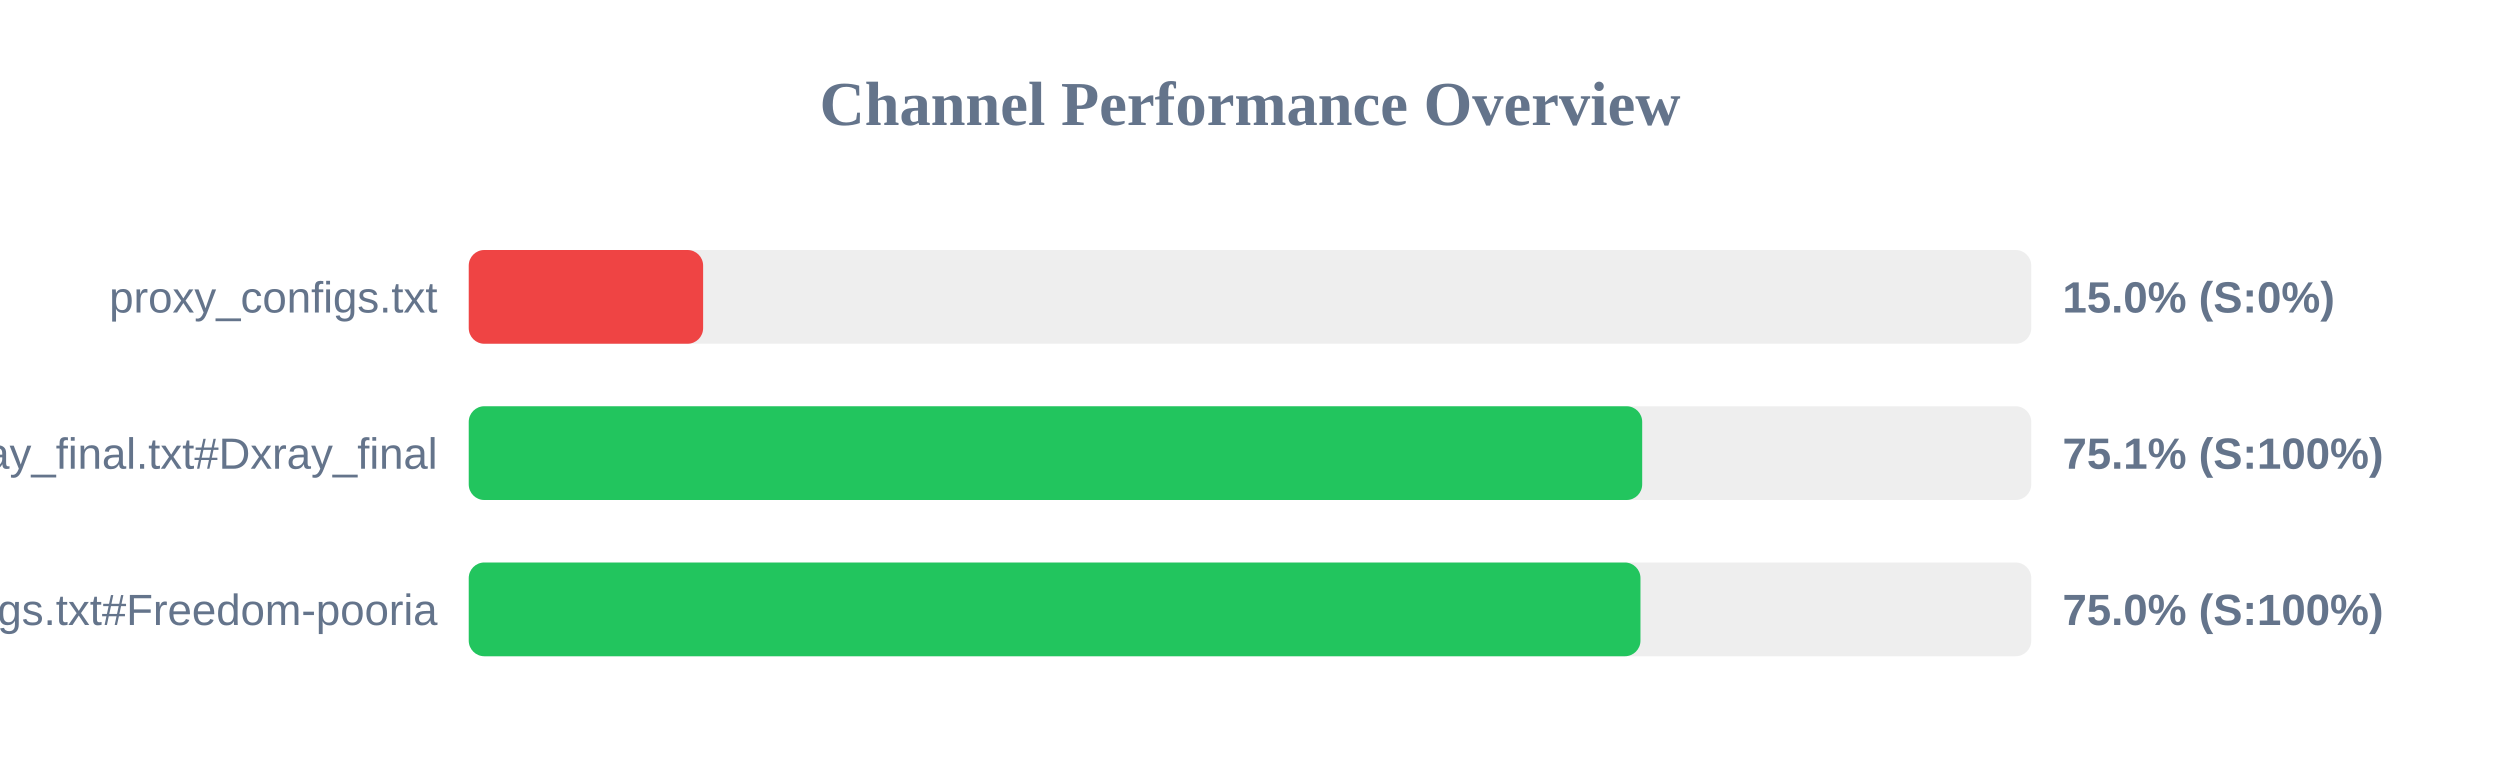
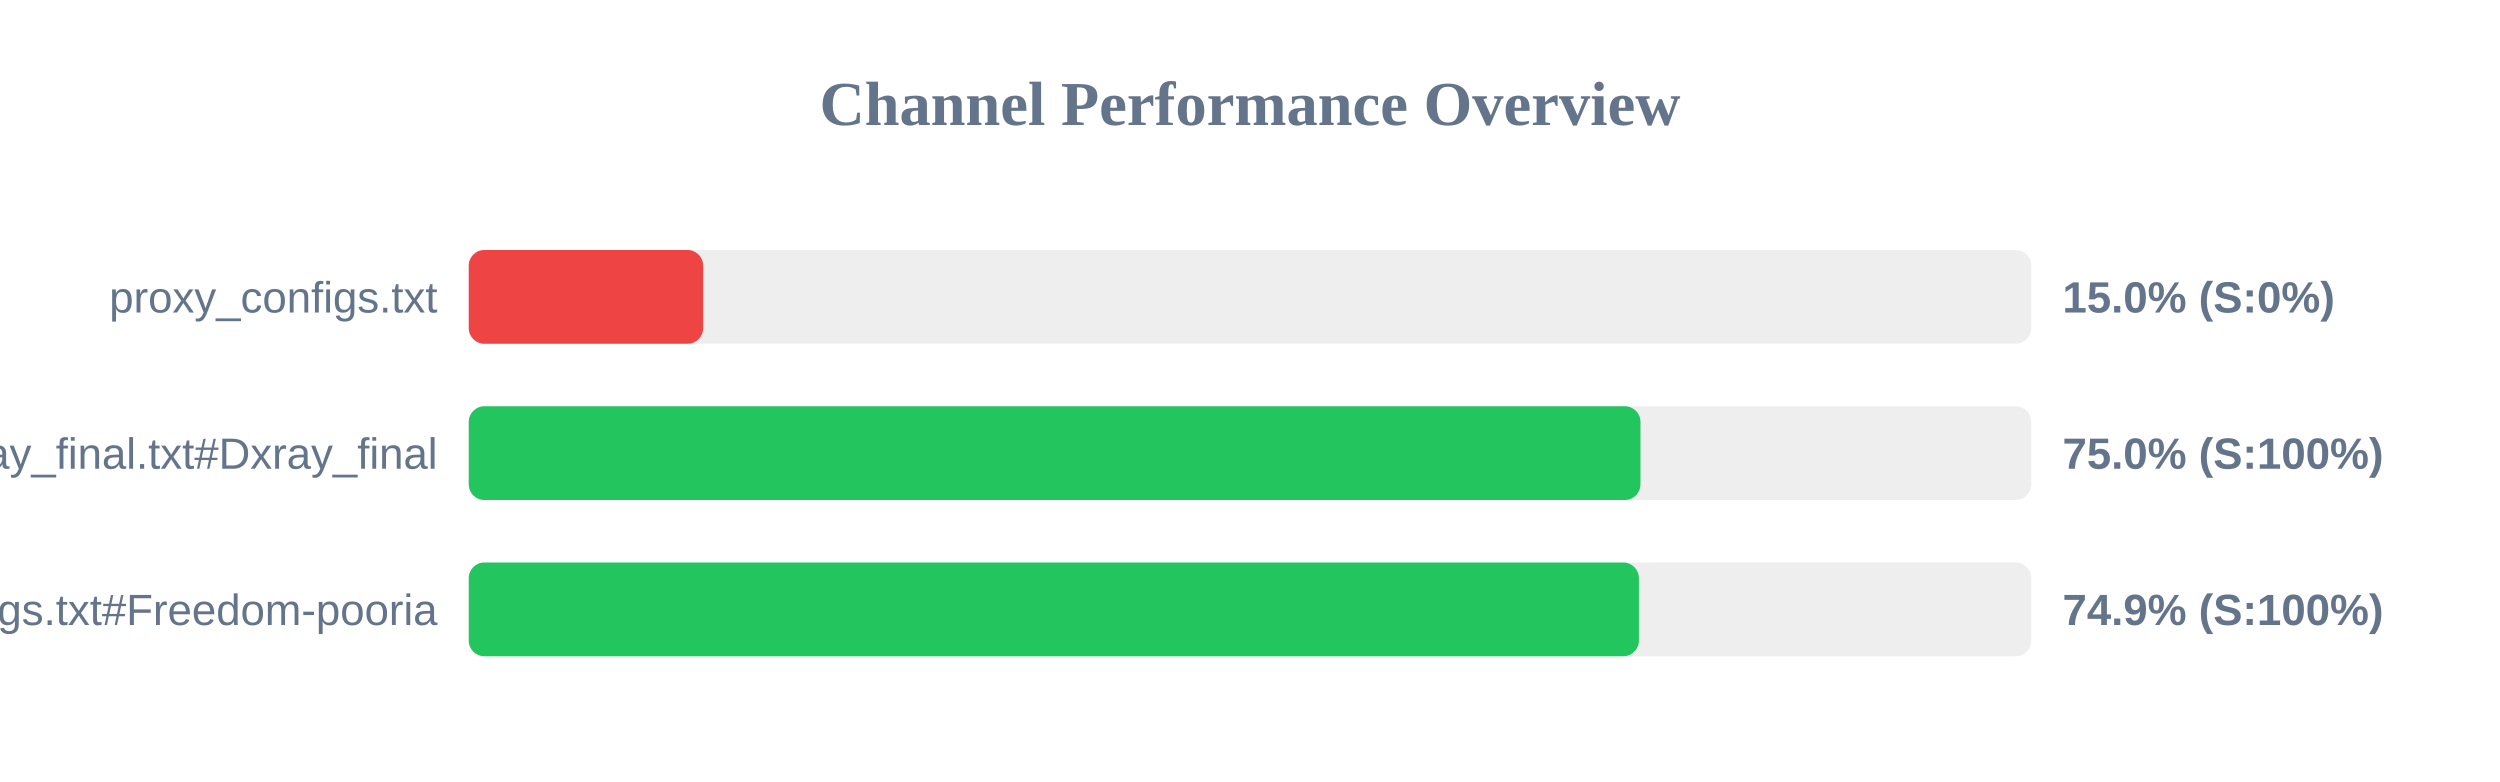
<svg xmlns="http://www.w3.org/2000/svg" width="800" height="250" version="1.1">
  <style>
        .row { font: 14px Arial; fill: #64748b; }
        .score { font: bold 14px Arial; fill: #64748b; }
    </style>
  <text x="400" y="40" text-anchor="middle" font-size="20px" font-weight="bold" fill="#64748b">Channel Performance Overview</text>
  <rect x="150" y="80" width="500" height="30" fill="#eee" rx="5" />
  <rect x="150" y="80" width="75.0" height="30" fill="#ef4444" rx="5" />
  <text x="140" y="100" text-anchor="end" class="row">proxy_configs.txt</text>
  <text x="660" y="100" text-anchor="start" class="score">15.0% (S:0%)</text>
  <rect x="150" y="130" width="500" height="30" fill="#eee" rx="5" />
-   <rect x="150" y="130" width="375.5" height="30" fill="#22c55e" rx="5" />
+   <rect x="150" y="130" width="374.95" height="30" fill="#22c55e" rx="5" />
  <text x="140" y="150" text-anchor="end" class="row">xray_final.txt#Dxray_final</text>
-   <text x="660" y="150" text-anchor="start" class="score">75.1% (S:100%)</text>
+   <text x="660" y="150" text-anchor="start" class="score">75.0% (S:100%)</text>
  <rect x="150" y="180" width="500" height="30" fill="#eee" rx="5" />
-   <rect x="150" y="180" width="374.95" height="30" fill="#22c55e" rx="5" />
+   <rect x="150" y="180" width="374.45" height="30" fill="#22c55e" rx="5" />
  <text x="140" y="200" text-anchor="end" class="row">v2ray_configs.txt#Freedom-pooria</text>
-   <text x="660" y="200" text-anchor="start" class="score">75.0% (S:100%)</text>
+   <text x="660" y="200" text-anchor="start" class="score">74.9% (S:100%)</text>
</svg>
